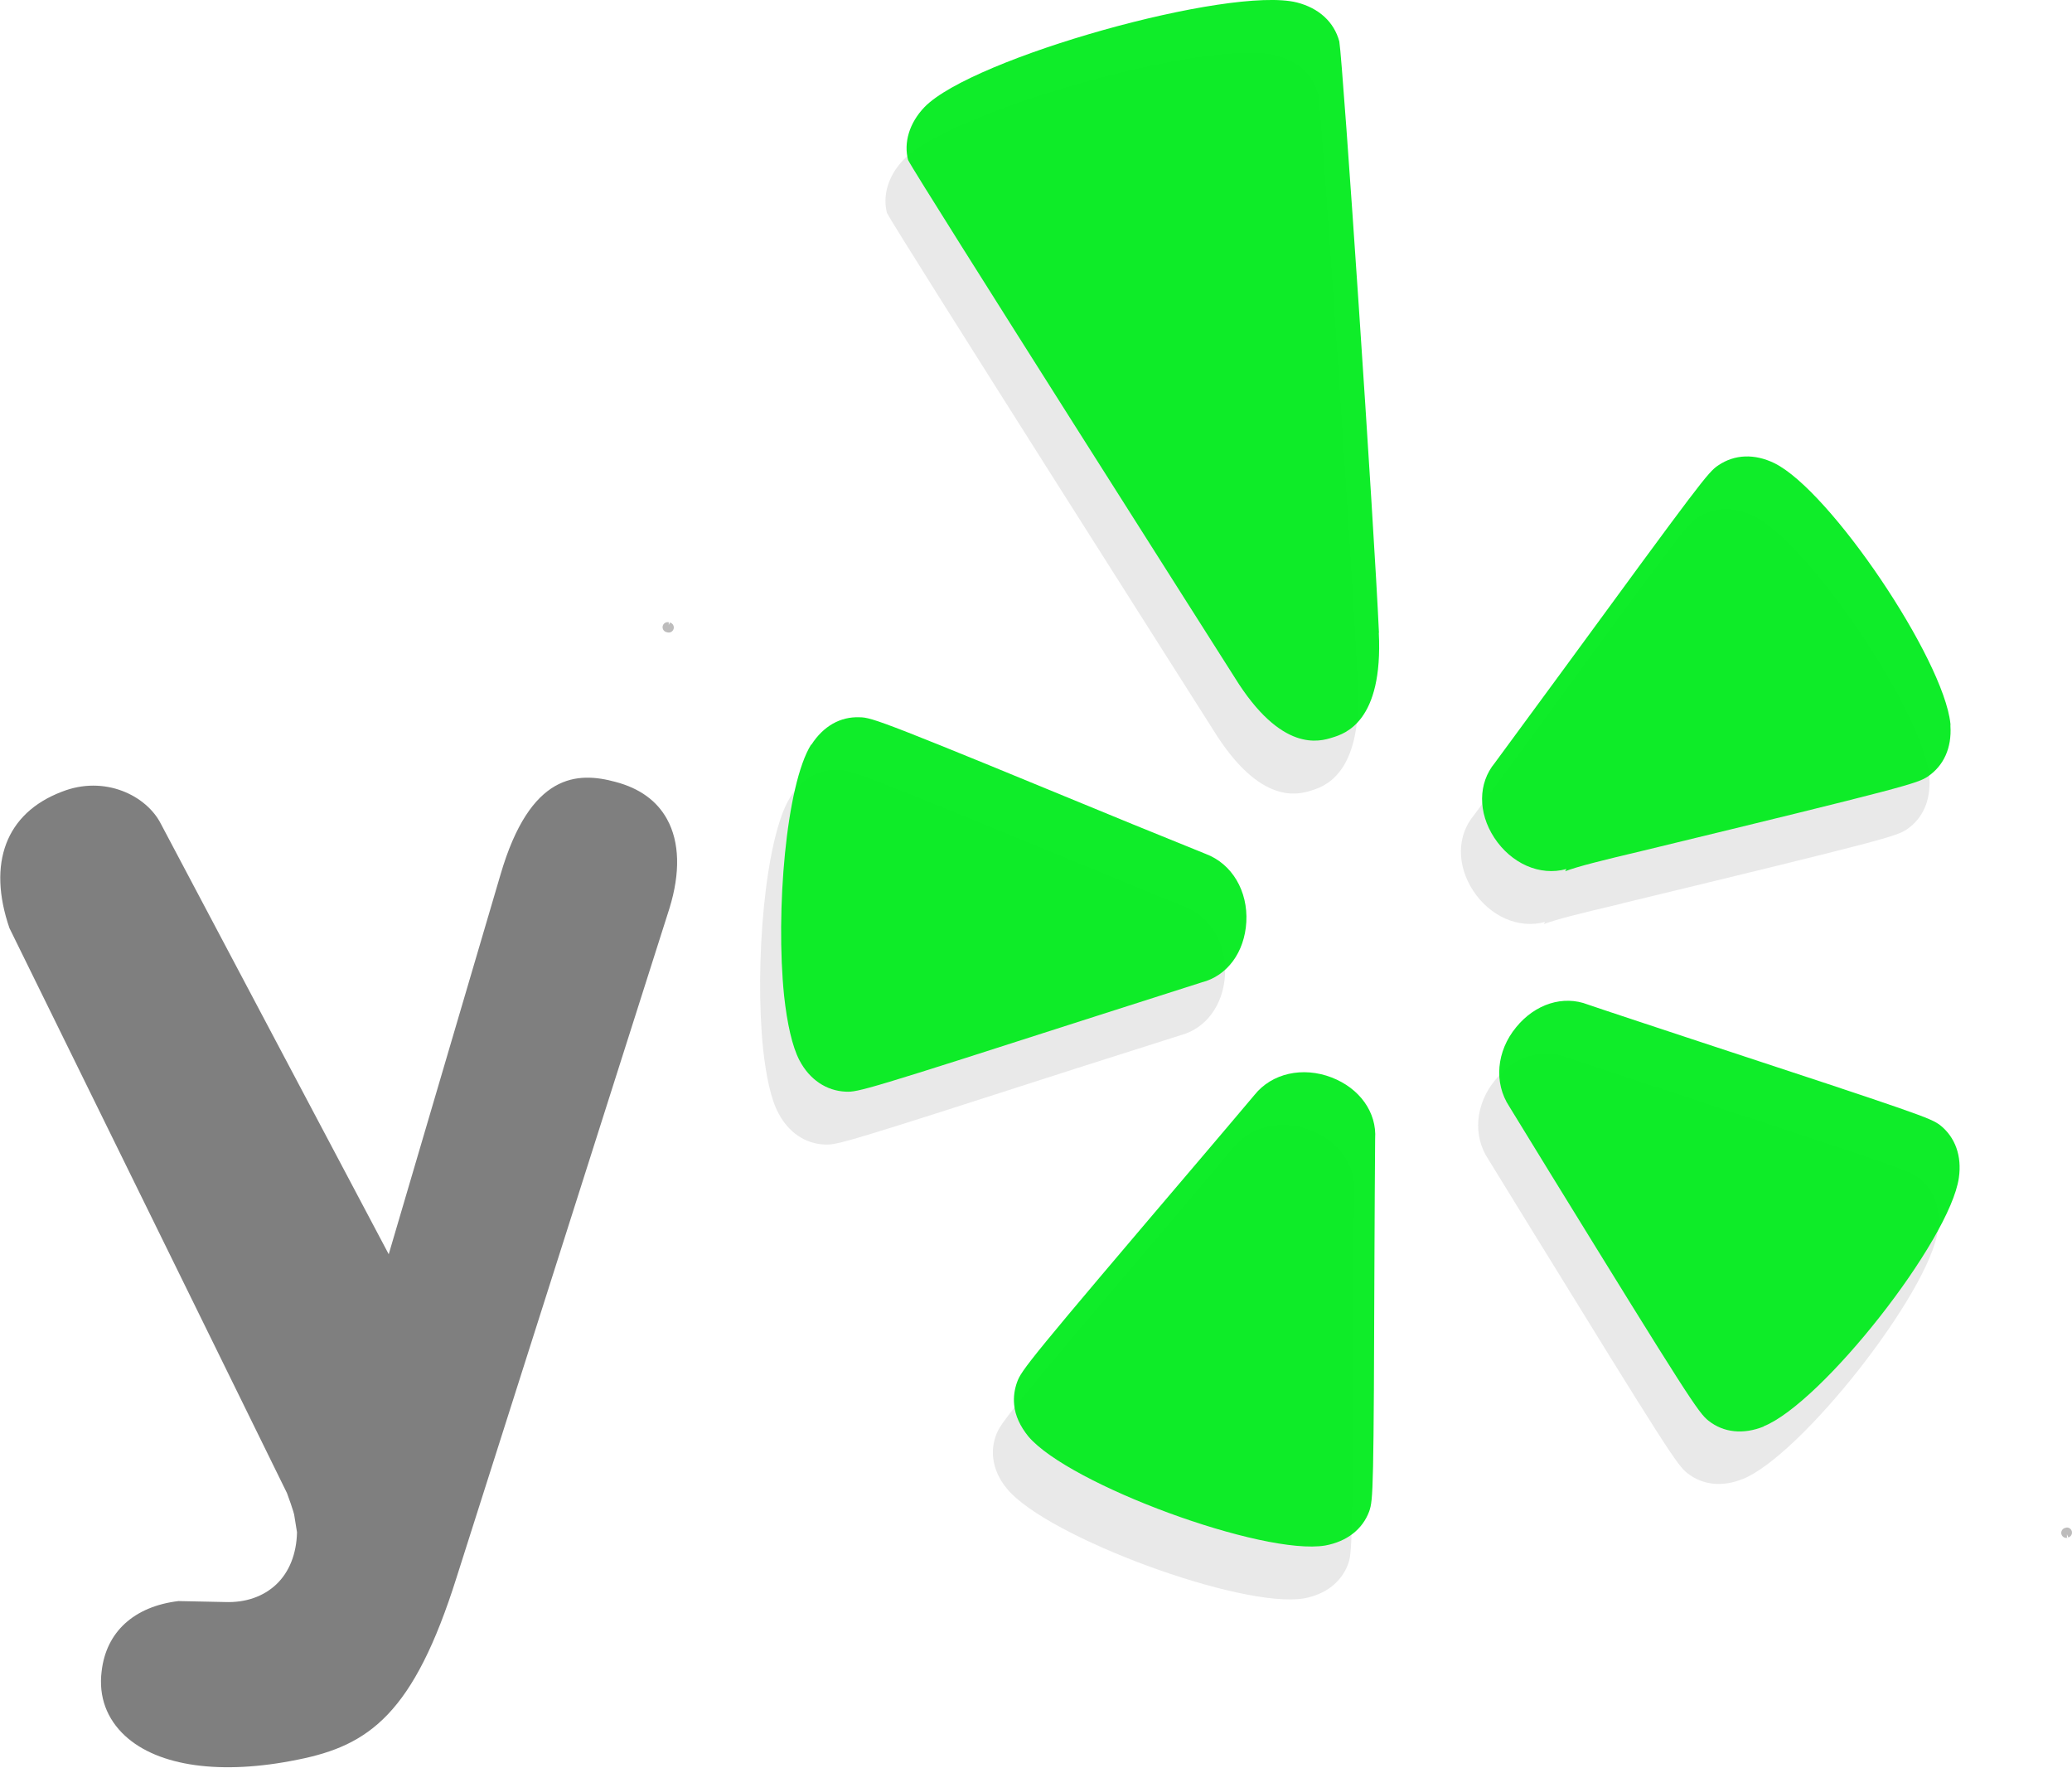
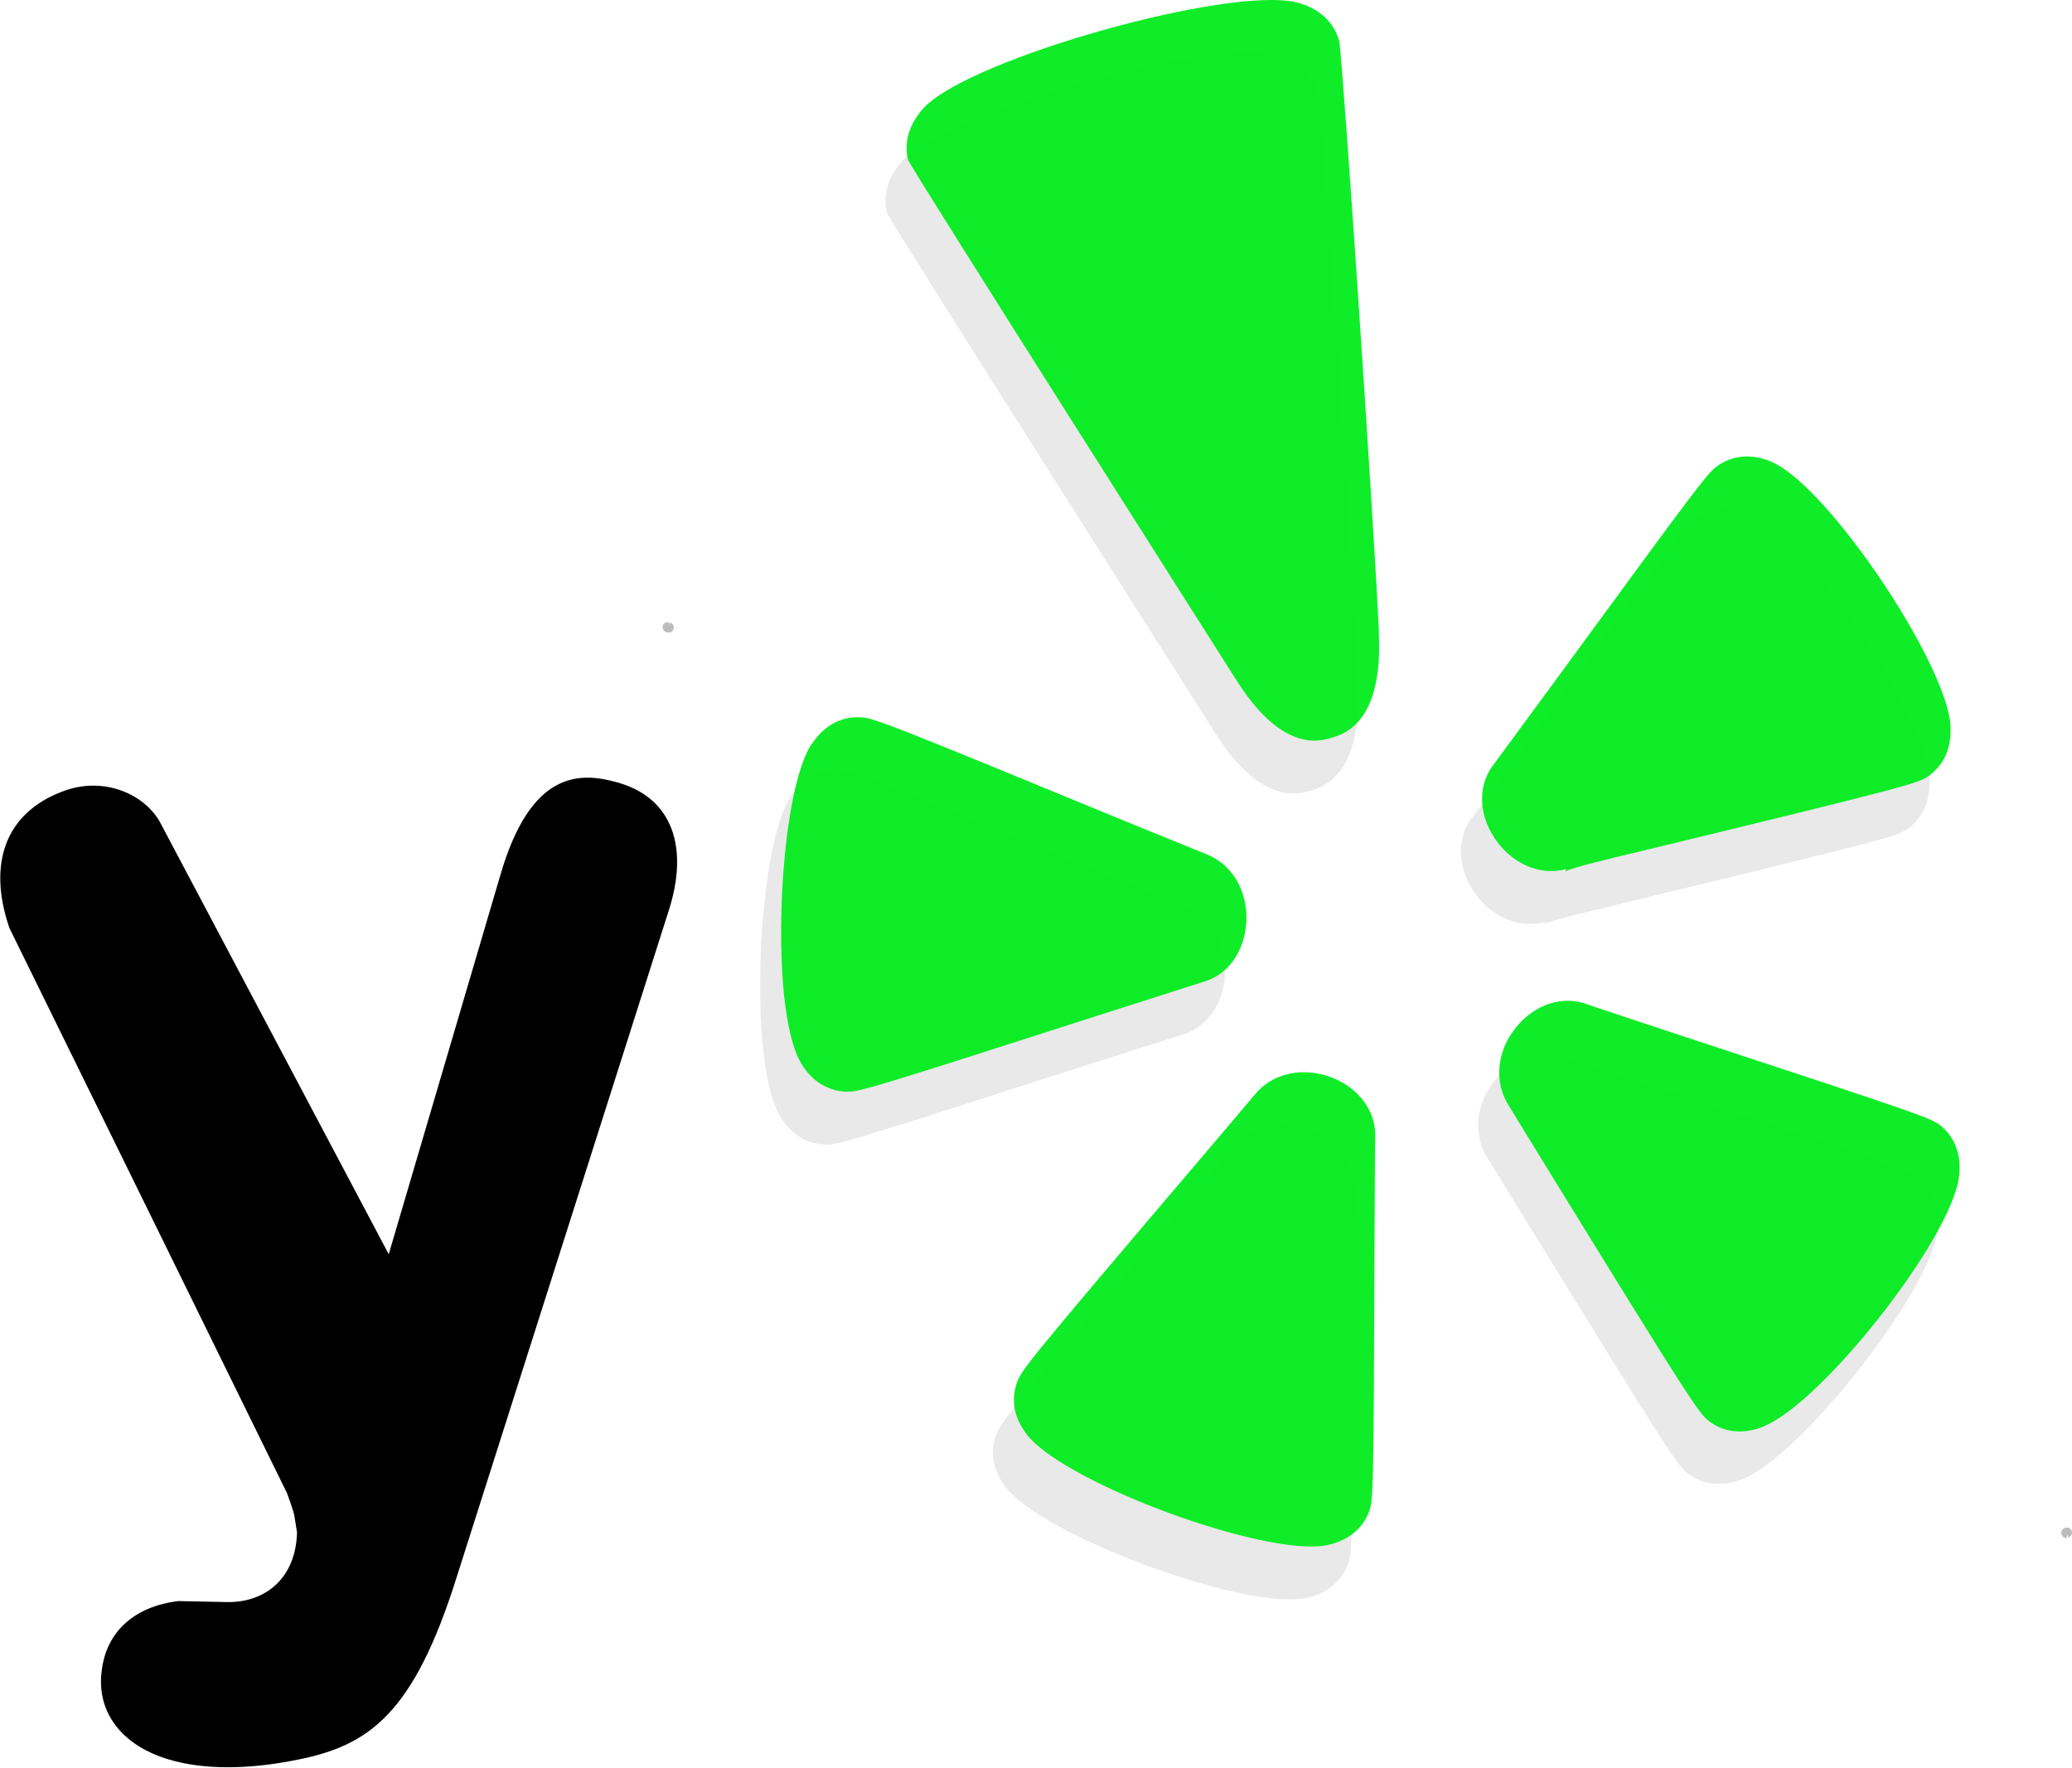
<svg xmlns="http://www.w3.org/2000/svg" version="1.1" width="51.282" height="43.735" id="svg6640">
  <defs id="defs6642">
    <clipPath id="clipPath1342">
      <path d="m 406.788,304.001 -60.901,0 0,-29.714 60.901,0 0,29.714 z" id="path1344" />
    </clipPath>
    <font horiz-adv-x="1024" id="font4254" horiz-origin-x="0" horiz-origin-y="0" vert-origin-x="45" vert-origin-y="90" vert-adv-y="90">
      <font-face units-per-em="1024" id="font-face4256" font-family="SVGFont 1" />
      <missing-glyph d="m 455.733,297.801 c -0.486,0.367 -0.566,0.424 -3.489,1.386 2.531,0.623 2.64,0.689 3.089,0.984 1.016,0.689 1.559,1.831 1.48,3.069 l -0.01,0.135 c -0.206,1.986 -2.765,5.734 -4.487,6.575 -1.136,0.542 -2.4,0.466 -3.395,-0.203 -0.469,-0.31 -0.531,-0.352 -2.455,-2.979 -0.188,3.069 -0.549,8.48 -0.637,8.986 l -0.019,0.116 -0.029,0.113 c -0.329,1.189 -1.261,2.081 -2.496,2.391 -2.061,0.514 -7.513,-1.022 -8.975,-2.53 -0.859,-0.896 -1.189,-2.103 -0.892,-3.234 l 0.06,-0.225 0.101,-0.209 c 0.14,-0.289 0.509,-0.9 3.672,-5.864 l 1.166,-1.837 c -2.833,1.159 -2.945,1.163 -3.531,1.167 -1.677,0.366 -2.97,0.304 -3.78,-1.241 -1.782,0.489 -4.045,-0.117 -4.979,-3.305 0,0 -0.151,-0.515 -0.359,-1.219 -0.409,0.75 -1.469,2.799 -1.512,2.86 -0.955,1.448 -2.868,2.075 -4.577,1.395 -1.653,-0.623 -2.609,-2.076 -2.609,-3.785 0,-0.539 0.094,-1.1 0.29,-1.67 l 0.049,-0.139 c 0,0 3.395,-6.915 4.378,-8.916 -1.579,-0.416 -2.704,-1.594 -2.886,-3.209 -0.019,-0.154 -0.029,-0.309 -0.029,-0.461 0,-1.028 0.426,-2.009 1.209,-2.729 1.188,-1.096 3.033,-1.459 5.199,-1.015 2.354,0.463 3.708,1.881 4.656,4.89 l 1.444,4.536 c 2.79,0.213 2.712,-2.411 6.257,-4.026 1.844,-1.038 4.539,-1.824 5.981,-1.576 1.242,0.22 2.221,1.02 2.635,2.141 l 0.021,0.056 c 0.175,0.51 0.204,0.605 0.216,3.486 1.58,-2.553 1.663,-2.62 2.106,-2.97 0.954,-0.744 2.208,-0.907 3.365,-0.441 1.859,0.746 4.699,4.356 4.984,6.338 0.024,0.172 0.037,0.347 0.037,0.519 0,1.038 -0.447,1.999 -1.249,2.639 z" id="missing-glyph4258" />
      <glyph glyph-name="glyph 1" id="glyph4260" unicode="a" d="m 455.733,321.801 c -0.486,0.367 -0.566,0.424 -3.489,1.386 2.531,0.623 2.64,0.689 3.089,0.984 1.016,0.689 1.559,1.831 1.48,3.069 l -0.01,0.135 c -0.206,1.986 -2.765,5.734 -4.487,6.575 -1.136,0.542 -2.4,0.466 -3.395,-0.203 -0.469,-0.31 -0.531,-0.352 -2.455,-2.979 -0.188,3.069 -0.549,8.48 -0.637,8.986 l -0.019,0.116 -0.029,0.113 c -0.329,1.189 -1.261,2.081 -2.496,2.391 -2.061,0.514 -7.513,-1.022 -8.975,-2.53 -0.859,-0.896 -1.189,-2.103 -0.892,-3.234 l 0.06,-0.225 0.101,-0.209 c 0.14,-0.289 0.509,-0.9 3.672,-5.864 l 1.166,-1.837 c -2.833,1.159 -2.945,1.163 -3.531,1.167 -1.677,0.366 -2.97,0.304 -3.78,-1.241 -1.782,0.489 -4.045,-0.117 -4.979,-3.305 0,0 -0.151,-0.515 -0.359,-1.219 -0.409,0.75 -1.469,2.799 -1.512,2.86 -0.955,1.448 -2.868,2.075 -4.577,1.395 -1.653,-0.623 -2.609,-2.076 -2.609,-3.785 0,-0.539 0.094,-1.1 0.29,-1.67 l 0.049,-0.139 c 0,0 3.395,-6.915 4.378,-8.916 -1.579,-0.416 -2.704,-1.594 -2.886,-3.209 -0.019,-0.154 -0.029,-0.309 -0.029,-0.461 0,-1.028 0.426,-2.009 1.209,-2.729 1.188,-1.096 3.033,-1.459 5.199,-1.015 2.354,0.463 3.708,1.881 4.656,4.89 l 1.444,4.536 c 2.79,0.213 2.712,-2.411 6.257,-4.026 1.844,-1.038 4.539,-1.824 5.981,-1.576 1.242,0.22 2.221,1.02 2.635,2.141 l 0.021,0.056 c 0.175,0.51 0.204,0.605 0.216,3.486 1.58,-2.553 1.663,-2.62 2.106,-2.97 0.954,-0.744 2.208,-0.907 3.365,-0.441 1.859,0.746 4.699,4.356 4.984,6.338 0.024,0.172 0.037,0.347 0.037,0.519 0,1.038 -0.447,1.999 -1.249,2.639 z" />
      <glyph glyph-name="glyph 2" id="glyph4350" unicode="e" />
    </font>
  </defs>
  <g transform="translate(-559.487,-314.0922)" id="layer1">
    <g transform="matrix(3.940854,0,0,3.940854,-960.0577,-2371.027)" id="g6545">
      <g transform="matrix(0.4380913,0,0,-0.4380913,222.1485,813.5538)" id="g1338">
        <g clip-path="url(#clipPath1342)" id="g1340">
          <g transform="translate(405.717,287.389)" id="g1346" />
          <g transform="translate(405.717,287.389)" id="g1350">
            <g transform="translate(-23.075,5.382)" id="g1354">
              <path d="M 0,0 C 0.004,-0.002 0.005,-0.002 0.008,-0.002 0.011,-0.004 0.012,-0.004 0.016,-0.004 L 0,0 z" id="path1356" style="fill:none;stroke:#bdbcbc;stroke-width:0.145;stroke-linecap:round;stroke-linejoin:round;stroke-miterlimit:4;stroke-opacity:1;stroke-dasharray:none" />
              <g transform="translate(20.06,-12.978)" id="g1358">
                <path d="M 0,0 -0.003,0 C -0.005,0 -0.006,-0.003 -0.009,-0.004 L 0,0 z" id="path1360" style="fill:none;stroke:#bdbcbc;stroke-width:0.145;stroke-linecap:round;stroke-linejoin:round;stroke-miterlimit:4;stroke-opacity:1;stroke-dasharray:none" />
              </g>
            </g>
          </g>
        </g>
      </g>
      <g transform="matrix(1.25,0,0,-1.25,404.2853,674.7503)" id="g1362" />
      <g transform="matrix(1.25,0,0,-1.25,414.2841,688.4903)" id="g1366" />
      <g transform="matrix(1.25,0,0,-1.25,421.3466,686.969)" id="g1370" />
      <g transform="matrix(1.25,0,0,-1.25,419.2029,676.649)" id="g1374" />
      <g transform="matrix(1.25,0,0,-1.25,414.4579,672.7478)" id="g1378" />
      <g transform="matrix(1.25,0,0,-1.25,404.6628,673.8053)" id="g1382" />
      <g transform="matrix(1.25,0,0,-1.25,414.6628,687.5428)" id="g1386" />
      <g transform="matrix(1.25,0,0,-1.25,421.7278,686.0215)" id="g1390" />
      <g transform="matrix(1.25,0,0,-1.25,419.5791,675.704)" id="g1394" />
      <g transform="matrix(1.25,0,0,-1.25,414.8366,671.8028)" id="g1398" />
      <g transform="matrix(1.25,0,0,-1.25,356.3341,691.5653)" id="g1402" />
      <g transform="matrix(1.25,0,0,-1.25,375.8829,680.1965)" id="g1406" />
      <g transform="matrix(1.25,0,0,-1.25,403.6241,686.6965)" id="g1418" />
      <path d="m 390.55,686.362 c -0.158,0.253 -0.224,1.049 -0.17,1.578 0.019,0.174 0.05,0.32 0.097,0.406 0.063,0.12 0.169,0.192 0.29,0.196 0.077,0.004 0.125,-0.009 1.583,-0.479 0,0 0.648,-0.206 0.651,-0.207 0.16,-0.042 0.27,-0.19 0.28,-0.379 0.011,-0.195 -0.091,-0.366 -0.255,-0.428 0,0 -0.457,-0.187 -0.457,-0.187 -1.567,-0.647 -1.637,-0.671 -1.717,-0.672 -0.12,-0.006 -0.228,0.056 -0.303,0.173" id="path1364" style="fill:#e9e9e9;fill-opacity:1;fill-rule:nonzero;stroke:none" />
      <path d="m 394.054,691.177 c 0.026,-0.074 0.028,-0.124 0.032,-1.656 0,0 0.004,-0.677 0.006,-0.684 0.01,-0.165 -0.097,-0.316 -0.273,-0.384 -0.181,-0.07 -0.376,-0.027 -0.486,0.11 0,0 -0.319,0.379 -0.32,0.379 -1.097,1.29 -1.143,1.349 -1.17,1.426 -0.017,0.045 -0.023,0.092 -0.018,0.14 0.007,0.068 0.037,0.137 0.089,0.198 0.254,0.304 1.475,0.753 1.864,0.686 0.135,-0.025 0.234,-0.102 0.276,-0.215" id="path1368" style="fill:#e9e9e9;fill-opacity:1;fill-rule:nonzero;stroke:none" />
      <path d="m 396.53,690.644 c 0.369,-0.147 1.172,-1.168 1.228,-1.561 0.019,-0.137 -0.023,-0.255 -0.118,-0.33 -0.061,-0.046 -0.11,-0.064 -1.565,-0.543 0,0 -0.64,-0.211 -0.647,-0.215 -0.156,-0.06 -0.332,-0.005 -0.45,0.142 -0.124,0.15 -0.143,0.348 -0.043,0.498 l 0.257,0.418 c 0.865,1.405 0.93,1.504 0.993,1.553 0.096,0.075 0.219,0.088 0.346,0.037" id="path1372" style="fill:#e9e9e9;fill-opacity:1;fill-rule:nonzero;stroke:none" />
      <path d="m 395.778,687.027 c 1.656,-0.4 1.72,-0.421 1.785,-0.464 0.1,-0.068 0.15,-0.18 0.142,-0.319 0,-0.005 3.4e-4,-0.009 0,-0.014 -0.043,-0.406 -0.755,-1.464 -1.106,-1.636 -0.125,-0.059 -0.249,-0.055 -0.352,0.013 -0.064,0.043 -0.112,0.104 -0.998,1.318 0,0 -0.401,0.546 -0.406,0.551 -0.106,0.128 -0.107,0.312 -0.004,0.471 0.106,0.163 0.288,0.243 0.453,0.197 0,0 -0.007,0.011 -0.009,0.014 0.081,-0.031 0.228,-0.067 0.494,-0.13" id="path1376" style="fill:#e9e9e9;fill-opacity:1;fill-rule:nonzero;stroke:none" />
      <path d="m 394.115,685.66 c -0.029,-0.656 -0.226,-3.578 -0.249,-3.713 -0.034,-0.124 -0.13,-0.211 -0.268,-0.245 -0.422,-0.105 -2.038,0.348 -2.337,0.657 -0.096,0.1 -0.131,0.224 -0.103,0.333 0.047,0.096 2.049,3.246 2.049,3.246 0.296,0.48 0.538,0.405 0.616,0.381 0.079,-0.025 0.319,-0.099 0.292,-0.659" id="path1380" style="fill:#e9e9e9;fill-opacity:1;fill-rule:nonzero;stroke:none" />
      <path d="m 390.682,686.03 c -0.158,0.253 -0.224,1.049 -0.17,1.577 0.019,0.174 0.051,0.32 0.097,0.407 0.063,0.12 0.169,0.191 0.29,0.196 0.077,0.004 0.126,-0.009 1.584,-0.478 0,0 0.648,-0.207 0.651,-0.208 0.162,-0.041 0.27,-0.19 0.281,-0.379 0.011,-0.195 -0.09,-0.366 -0.255,-0.428 0,0 -0.457,-0.186 -0.458,-0.186 -1.567,-0.646 -1.637,-0.672 -1.716,-0.672 -0.121,-0.005 -0.228,0.056 -0.303,0.173" id="path1384" style="fill:#00ec1c;fill-opacity:0.941;fill-rule:nonzero;stroke:none" />
      <path d="m 394.187,690.845 c 0.025,-0.074 0.028,-0.124 0.033,-1.656 0,0 0.003,-0.677 0.004,-0.683 0.011,-0.166 -0.097,-0.317 -0.273,-0.385 -0.181,-0.07 -0.376,-0.027 -0.485,0.11 0,0 -0.32,0.379 -0.321,0.379 -1.097,1.289 -1.143,1.349 -1.17,1.425 -0.016,0.045 -0.023,0.093 -0.018,0.141 0.006,0.068 0.038,0.136 0.089,0.199 0.255,0.302 1.475,0.751 1.865,0.685 0.135,-0.025 0.234,-0.101 0.276,-0.215" id="path1388" style="fill:#00ec1c;fill-opacity:0.941;fill-rule:nonzero;stroke:none" />
      <path d="m 396.663,690.312 c 0.368,-0.147 1.171,-1.168 1.227,-1.561 0.02,-0.137 -0.023,-0.255 -0.117,-0.33 -0.062,-0.046 -0.109,-0.064 -1.566,-0.543 0,0 -0.639,-0.211 -0.647,-0.215 -0.155,-0.06 -0.331,-0.004 -0.45,0.142 -0.124,0.15 -0.142,0.349 -0.043,0.499 l 0.257,0.419 c 0.865,1.405 0.931,1.504 0.993,1.553 0.096,0.076 0.219,0.088 0.347,0.037" id="path1392" style="fill:#00ec1c;fill-opacity:0.941;fill-rule:nonzero;stroke:none" />
      <path d="m 395.91,686.696 c 1.656,-0.401 1.72,-0.422 1.785,-0.465 0.1,-0.068 0.151,-0.18 0.142,-0.318 0,-0.004 8.1e-4,-0.009 0,-0.014 -0.043,-0.407 -0.755,-1.464 -1.106,-1.636 -0.124,-0.06 -0.249,-0.056 -0.352,0.014 -0.064,0.042 -0.111,0.105 -0.998,1.317 0,0 -0.4,0.545 -0.405,0.551 -0.106,0.128 -0.107,0.312 -0.004,0.47 0.107,0.163 0.287,0.243 0.453,0.197 0,0 -0.006,0.012 -0.008,0.014 0.082,-0.031 0.227,-0.067 0.493,-0.13" id="path1396" style="fill:#00ec1c;fill-opacity:0.941;fill-rule:nonzero;stroke:none" />
      <path d="m 394.248,685.329 c -0.029,-0.656 -0.226,-3.578 -0.249,-3.714 -0.033,-0.123 -0.129,-0.21 -0.267,-0.245 -0.423,-0.105 -2.038,0.348 -2.338,0.657 -0.096,0.1 -0.132,0.224 -0.103,0.333 0.047,0.097 2.049,3.246 2.049,3.246 0.296,0.48 0.537,0.405 0.616,0.38 0.078,-0.024 0.319,-0.099 0.291,-0.658" id="path1400" style="fill:#00ec1c;fill-opacity:0.941;fill-rule:nonzero;stroke:none" />
-       <path d="m 386.373,692.255 c 0.209,0.193 0.604,0.248 1.084,0.15 0.45,-0.089 0.729,-0.29 0.998,-1.144 l 1.337,-4.202 c 0.069,-0.223 0.064,-0.417 -0.015,-0.56 -0.064,-0.116 -0.172,-0.194 -0.323,-0.234 -0.238,-0.065 -0.536,-0.059 -0.723,0.582 l -0.702,2.384 c 0,0 -1.429,-2.7 -1.43,-2.701 -0.09,-0.18 -0.355,-0.31 -0.624,-0.203 -0.351,0.134 -0.468,0.449 -0.328,0.856 0,0 1.739,3.538 1.743,3.548 0,0 0.047,0.126 0.047,0.147 0,0 0.016,0.096 0.016,0.099 -0.003,0.136 -0.049,0.251 -0.131,0.328 -0.08,0.075 -0.191,0.115 -0.322,0.11 0,0 -0.271,-0.006 -0.292,-0.006 -0.279,0.034 -0.454,0.194 -0.482,0.441 -0.02,0.159 0.032,0.299 0.148,0.406" id="path1404" style="fill:#777777;fill-opacity:0.941;fill-rule:nonzero;stroke:none" />
+       <path d="m 386.373,692.255 c 0.209,0.193 0.604,0.248 1.084,0.15 0.45,-0.089 0.729,-0.29 0.998,-1.144 l 1.337,-4.202 c 0.069,-0.223 0.064,-0.417 -0.015,-0.56 -0.064,-0.116 -0.172,-0.194 -0.323,-0.234 -0.238,-0.065 -0.536,-0.059 -0.723,0.582 l -0.702,2.384 c 0,0 -1.429,-2.7 -1.43,-2.701 -0.09,-0.18 -0.355,-0.31 -0.624,-0.203 -0.351,0.134 -0.468,0.449 -0.328,0.856 0,0 1.739,3.538 1.743,3.548 0,0 0.047,0.126 0.047,0.147 0,0 0.016,0.096 0.016,0.099 -0.003,0.136 -0.049,0.251 -0.131,0.328 -0.08,0.075 -0.191,0.115 -0.322,0.11 0,0 -0.271,-0.006 -0.292,-0.006 -0.279,0.034 -0.454,0.194 -0.482,0.441 -0.02,0.159 0.032,0.299 0.148,0.406" id="path1404" />
    </g>
  </g>
</svg>
